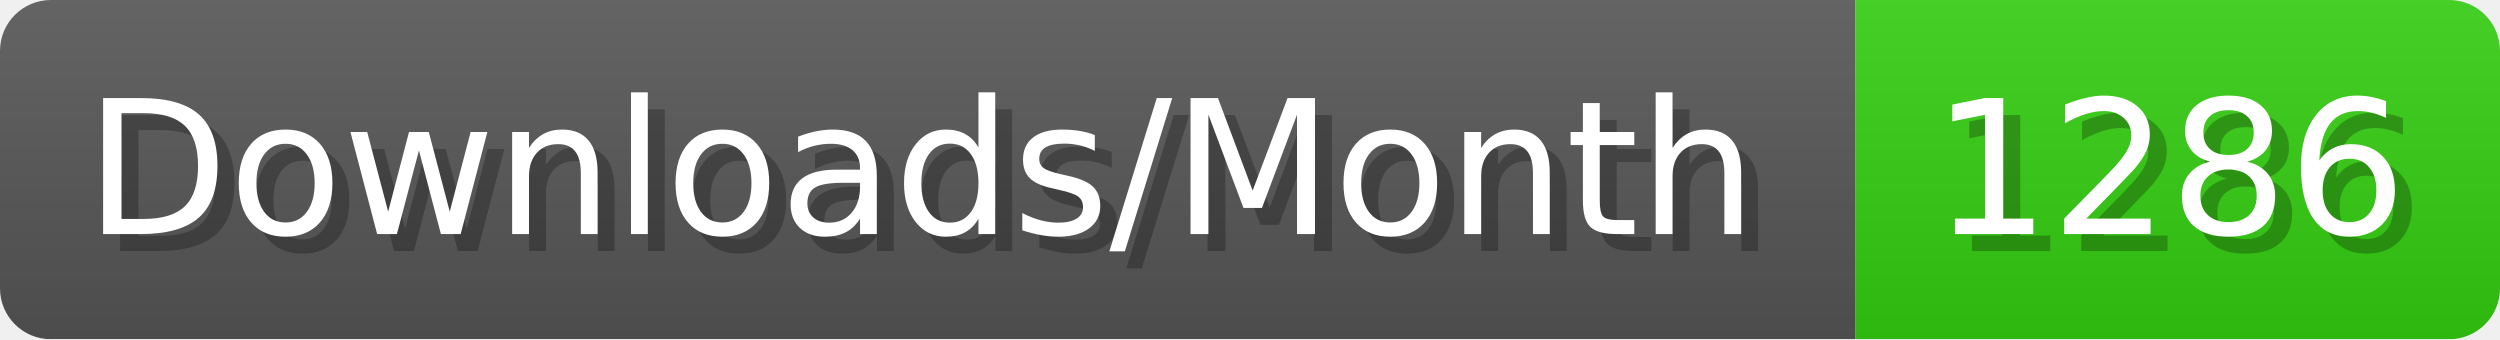
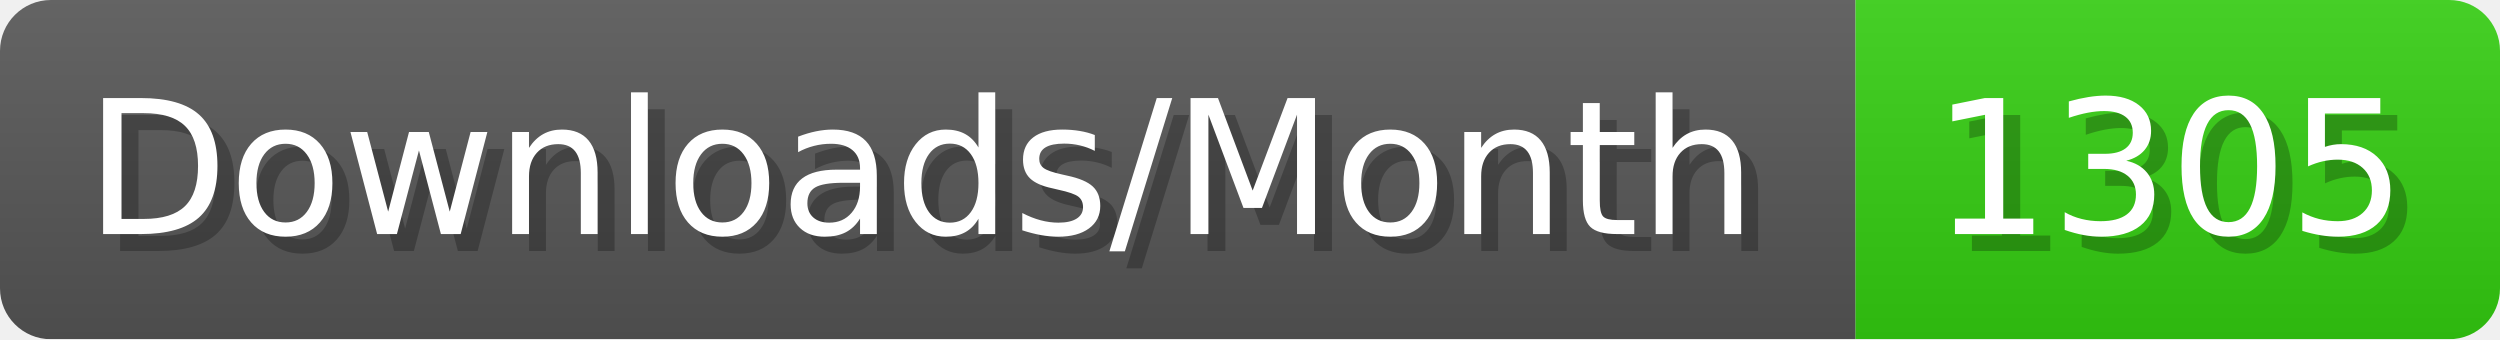
- <svg xmlns="http://www.w3.org/2000/svg" width="147.4" height="20" viewBox="0 0 1474 200" role="img" aria-label="Downloads/Month: 1286">
+ <svg xmlns="http://www.w3.org/2000/svg" width="147.4" height="20" viewBox="0 0 1474 200" role="img" aria-label="Downloads/Month: 1305">
  <linearGradient id="YlXUI" x2="0" y2="100%">
    <stop offset="0" stop-opacity=".1" stop-color="#EEE" />
    <stop offset="1" stop-opacity=".1" />
  </linearGradient>
  <mask id="JHhop">
    <rect width="1474" height="200" rx="30" fill="#FFF" />
  </mask>
  <g mask="url(#JHhop)">
    <rect width="1094" height="200" fill="#555" />
    <rect width="380" height="200" fill="#3C1" x="1094" />
    <rect width="1474" height="200" fill="url(#YlXUI)" />
  </g>
  <g aria-hidden="true" fill="#fff" text-anchor="start" font-family="Verdana,DejaVu Sans,sans-serif" font-size="110">
    <text x="60" y="148" textLength="994" fill="#000" opacity="0.25">Downloads/Month</text>
    <text x="50" y="138" textLength="994">Downloads/Month</text>
-     <text x="1149" y="148" textLength="280" fill="#000" opacity="0.25">1286</text>
-     <text x="1139" y="138" textLength="280">1286</text>
+     <text x="1149" y="148" textLength="280" fill="#000" opacity="0.25">1305</text>
+     <text x="1139" y="138" textLength="280">1305</text>
  </g>
</svg>
